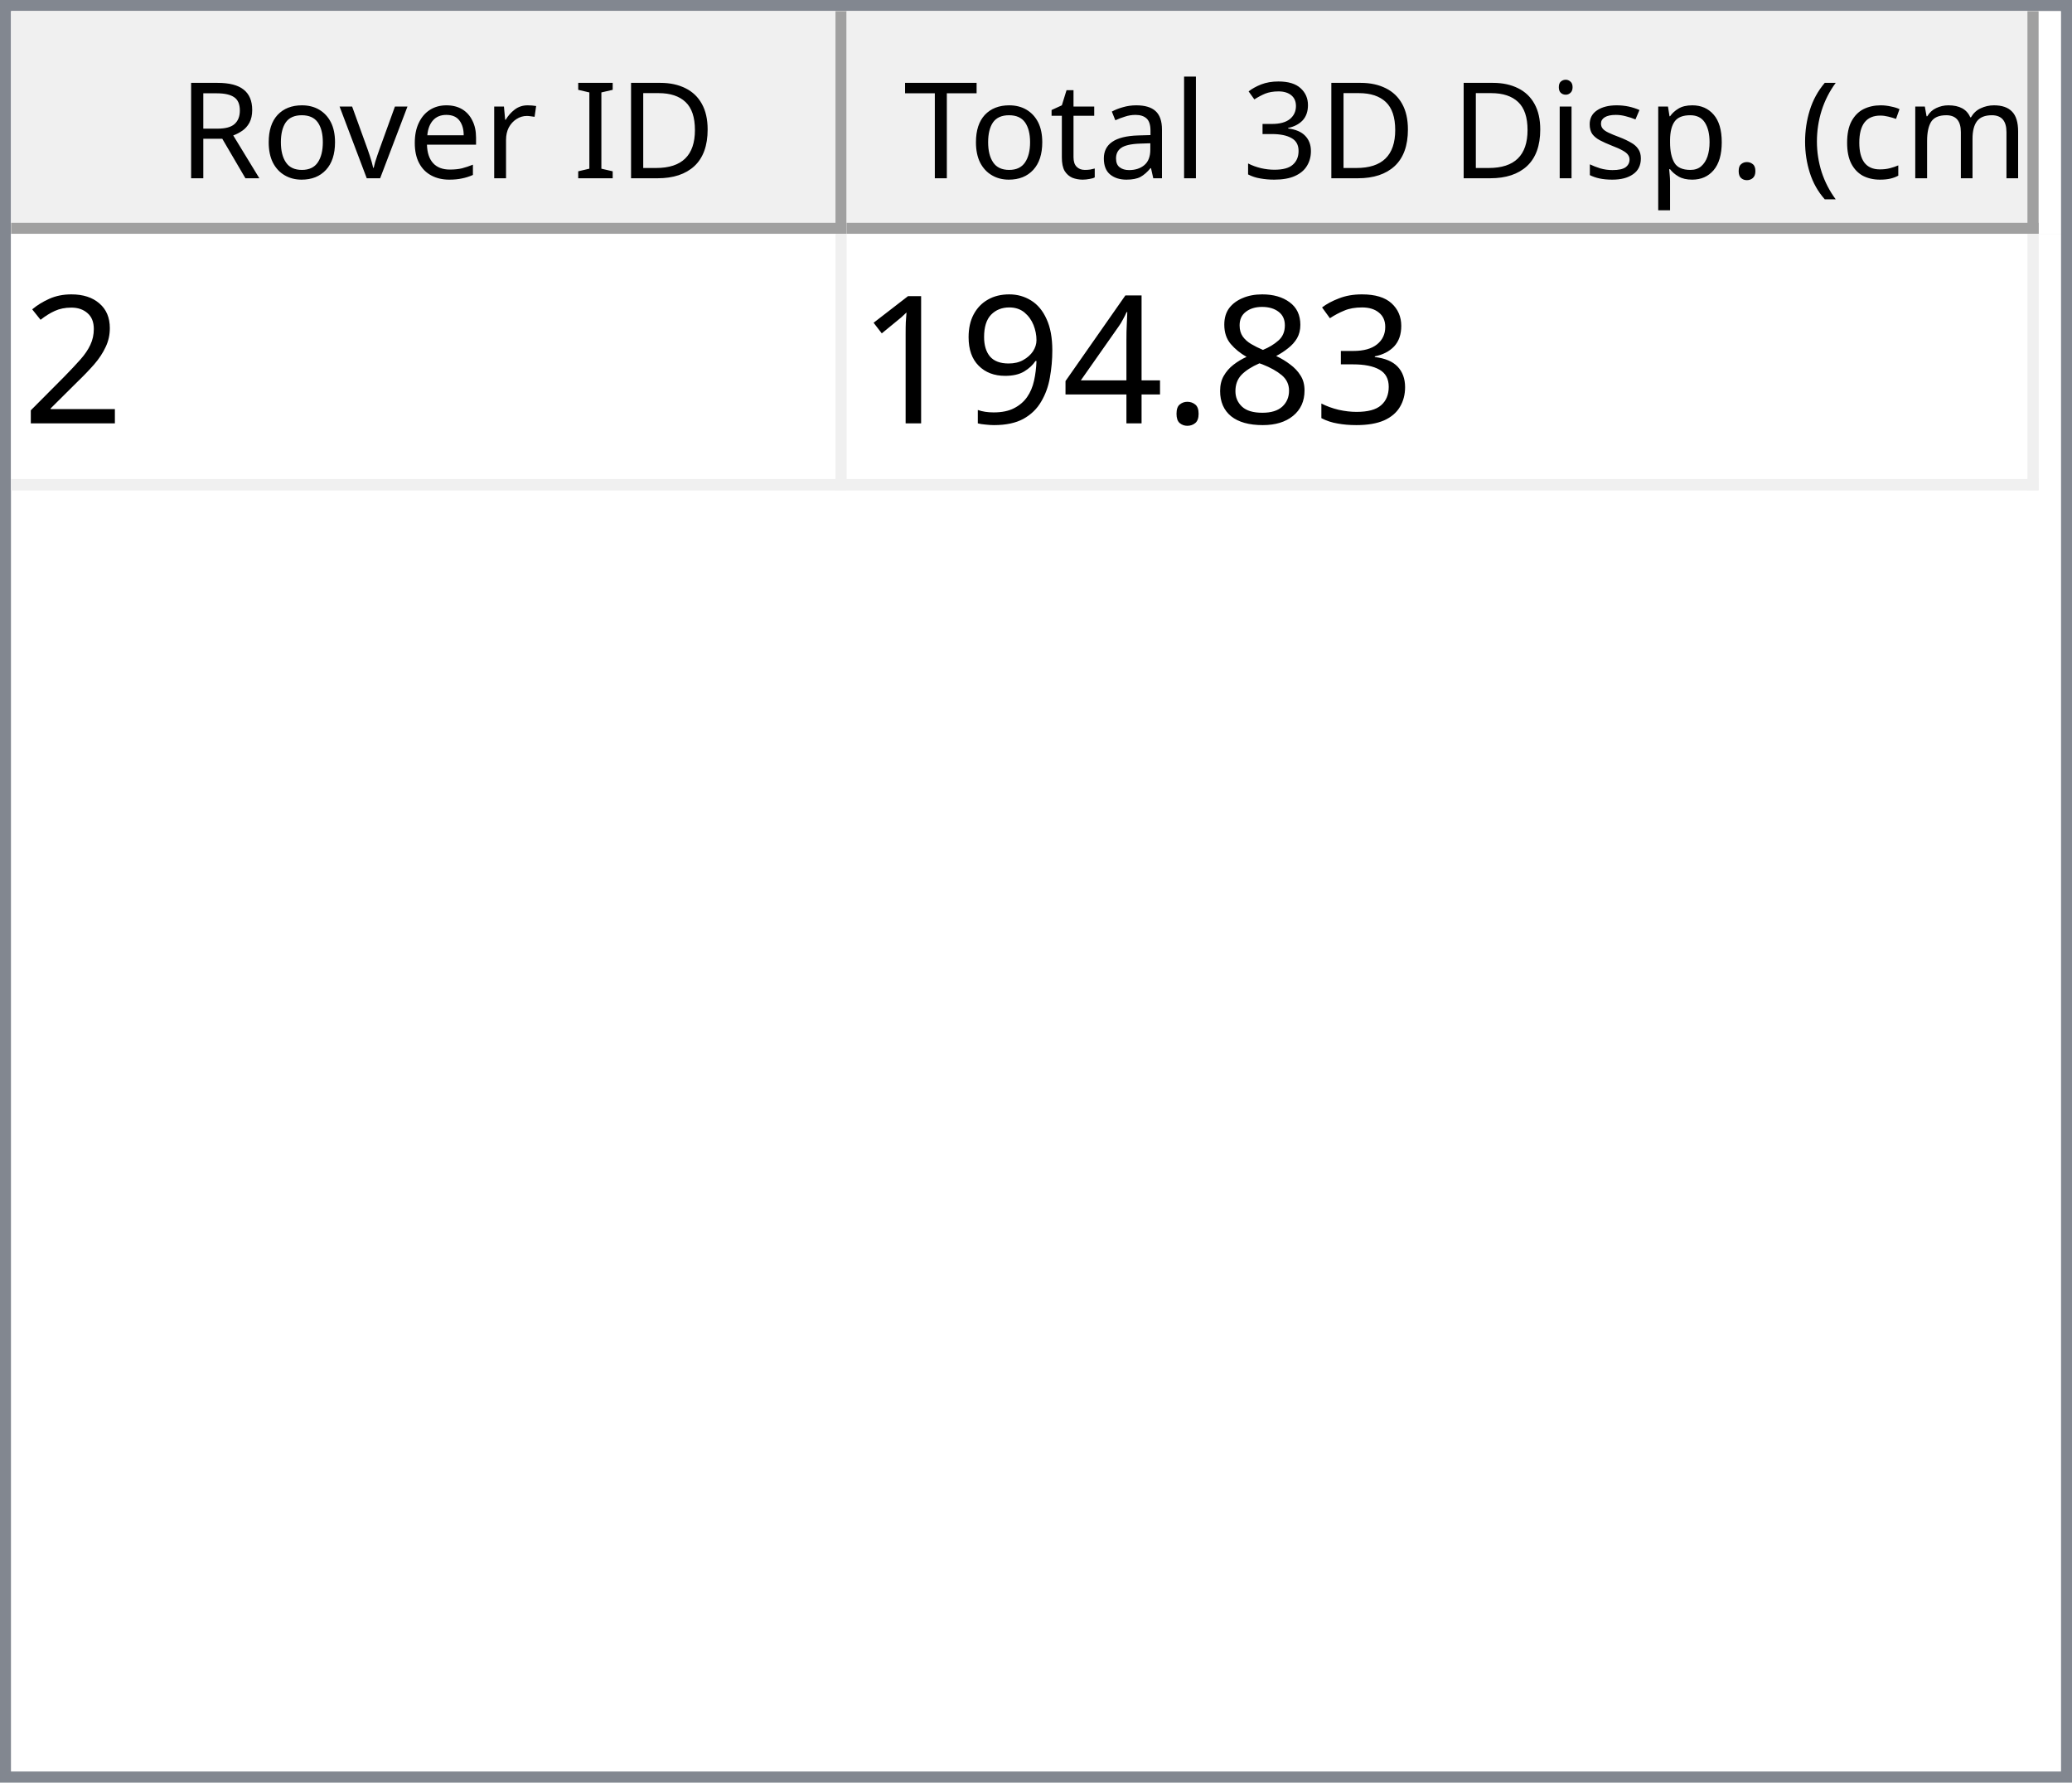
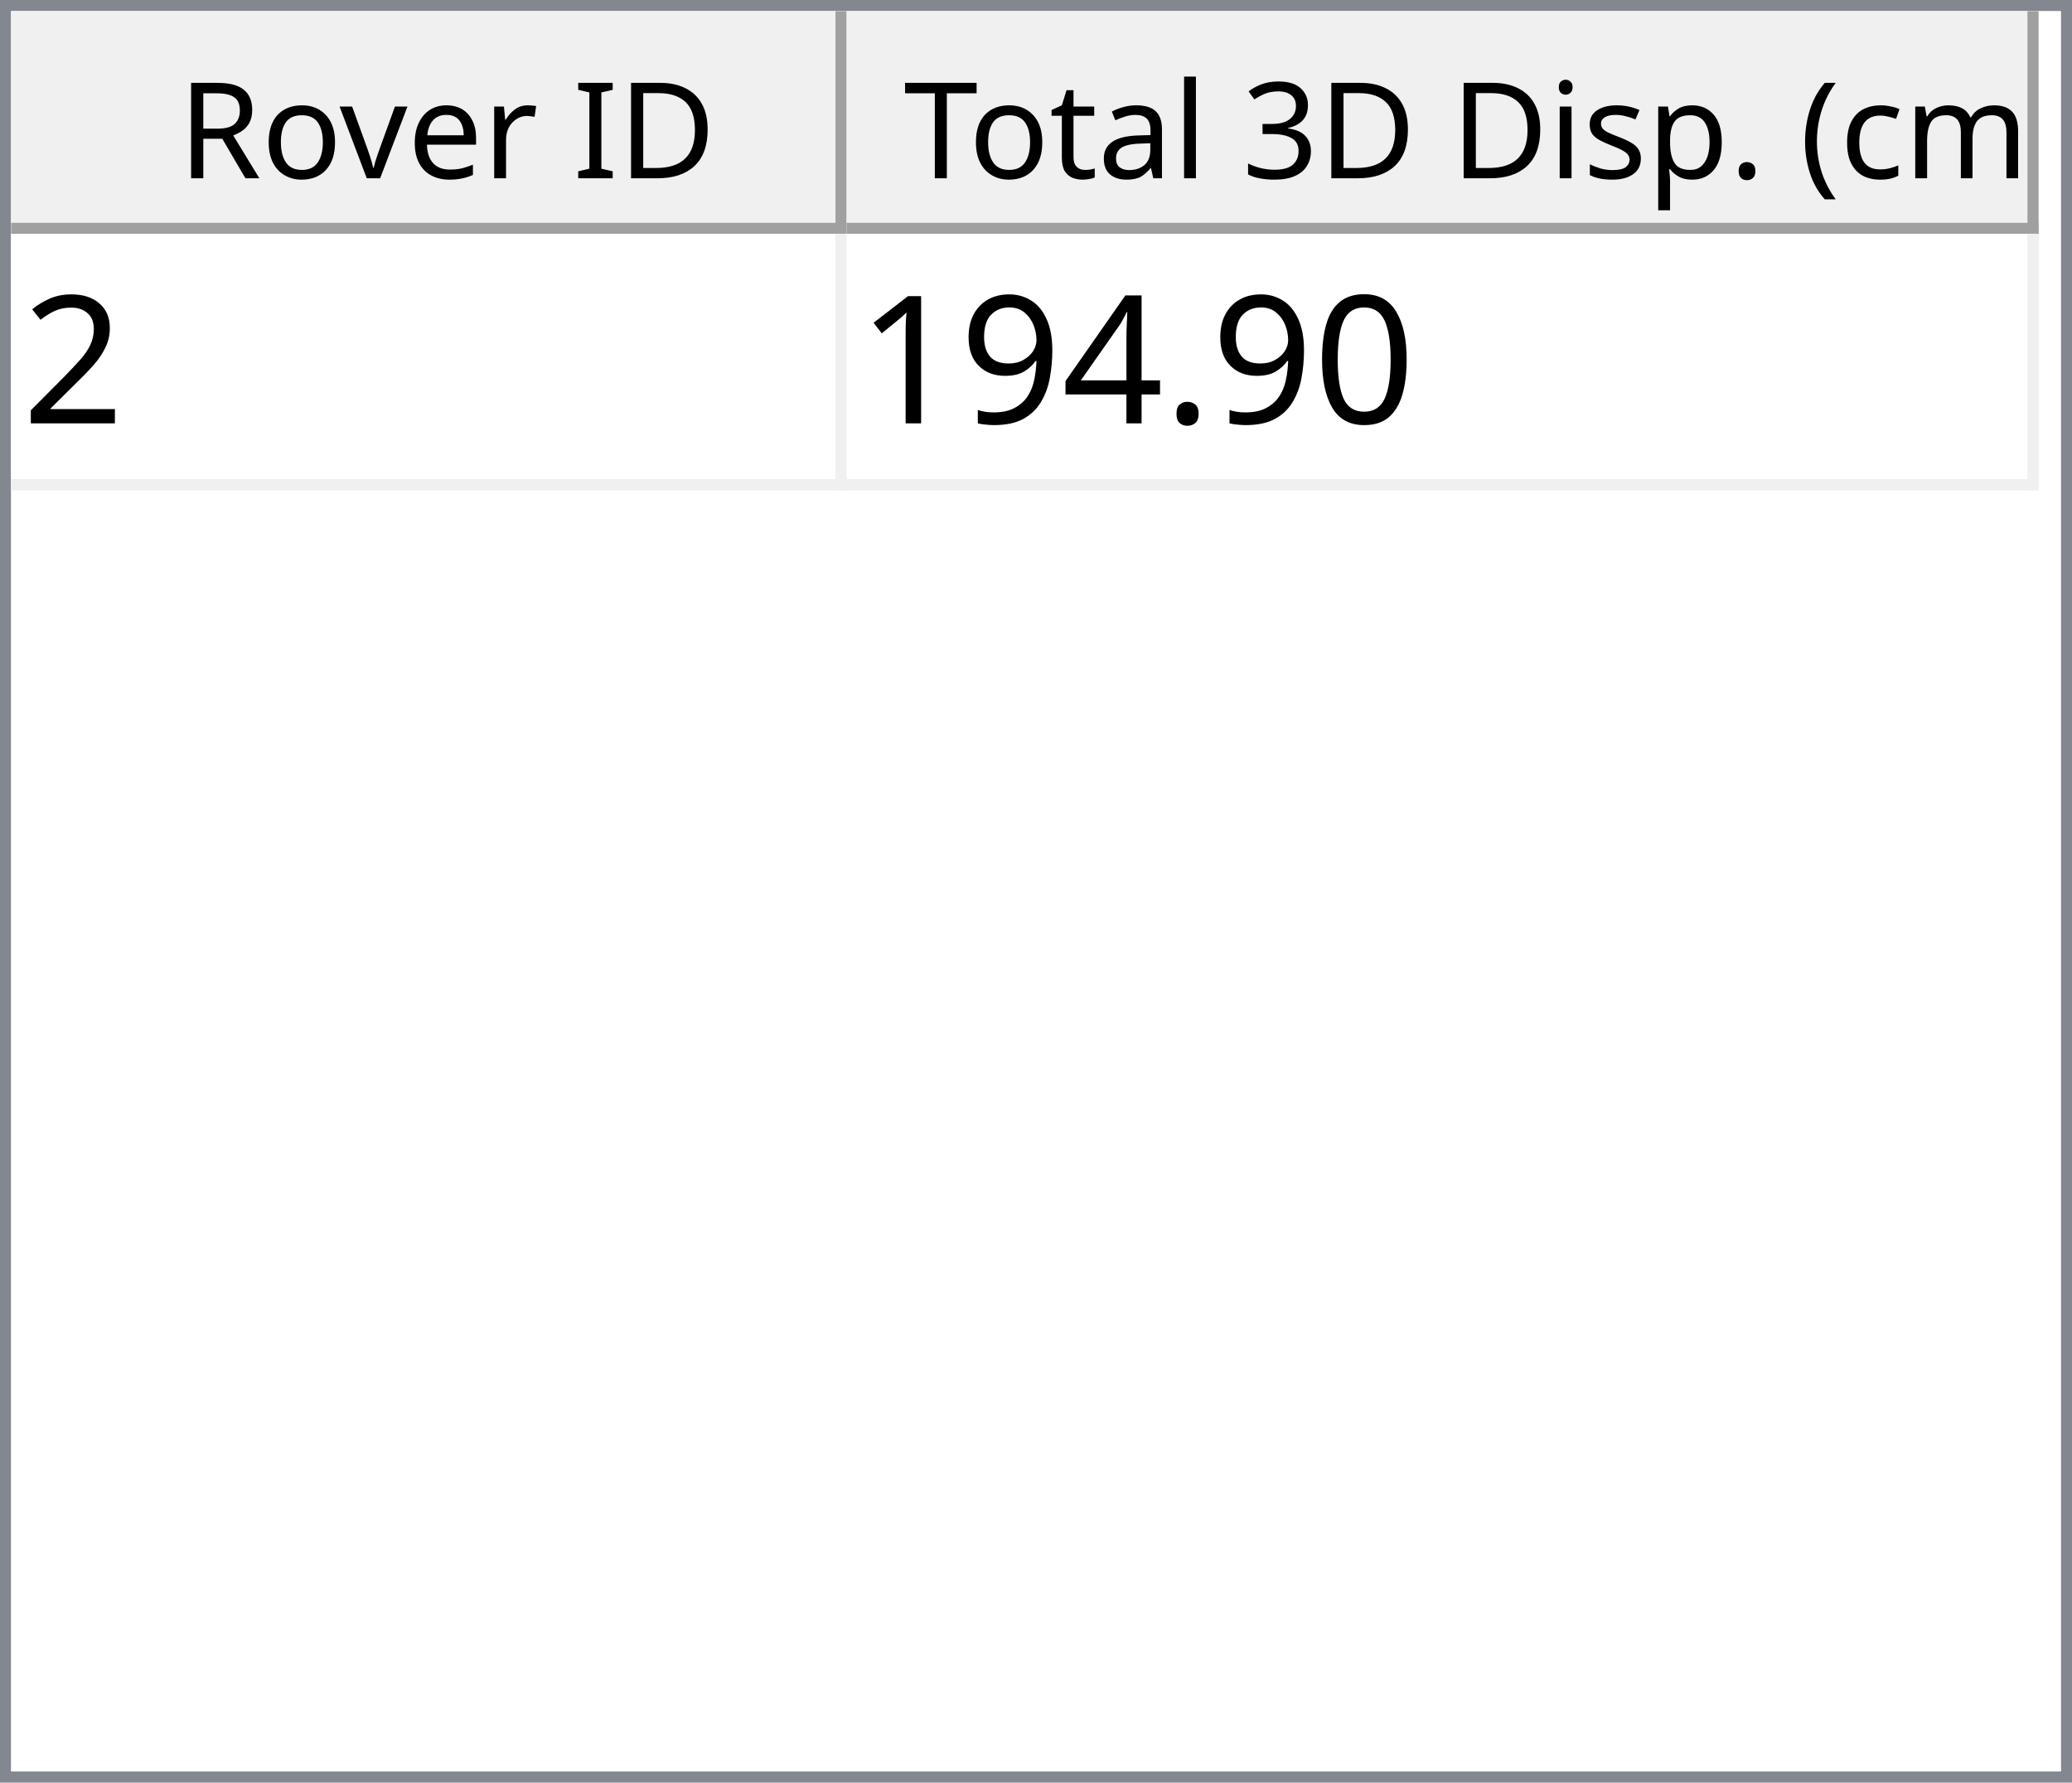
<svg xmlns="http://www.w3.org/2000/svg" style="fill-opacity:1; color-rendering:auto; color-interpolation:auto; text-rendering:auto; stroke:black; stroke-linecap:square; stroke-miterlimit:10; shape-rendering:auto; stroke-opacity:1; fill:black; stroke-dasharray:none; font-weight:normal; stroke-width:1; font-family:'Dialog'; font-style:normal; stroke-linejoin:miter; font-size:12px; stroke-dashoffset:0; image-rendering:auto;" width="186" height="160">
  <defs id="genericDefs" />
  <g>
    <defs id="defs1">
      <clipPath clipPathUnits="userSpaceOnUse" id="clipPath1">
        <path d="M0 0 L186 0 L186 160 L0 160 L0 0 Z" />
      </clipPath>
      <clipPath clipPathUnits="userSpaceOnUse" id="clipPath2">
        <path d="M0 0 L0 160 L186 160 L186 0 Z" />
      </clipPath>
      <clipPath clipPathUnits="userSpaceOnUse" id="clipPath3">
        <path d="M0 0 L0 20 L184 20 L184 0 Z" />
      </clipPath>
      <clipPath clipPathUnits="userSpaceOnUse" id="clipPath4">
        <path d="M0 0 L0 20 L75 20 L75 0 Z" />
      </clipPath>
      <clipPath clipPathUnits="userSpaceOnUse" id="clipPath5">
        <path d="M1 1 L1 19 L74 19 L74 1 Z" />
      </clipPath>
      <clipPath clipPathUnits="userSpaceOnUse" id="clipPath6">
        <path d="M0 0 L0 18 L73 18 L73 0 Z" />
      </clipPath>
      <clipPath clipPathUnits="userSpaceOnUse" id="clipPath7">
        <path d="M-0.5 -0.5 L-0.5 19.5 L74.5 19.5 L74.5 -0.5 Z" />
      </clipPath>
      <clipPath clipPathUnits="userSpaceOnUse" id="clipPath8">
        <path d="M0 0 L0 20 L107 20 L107 0 Z" />
      </clipPath>
      <clipPath clipPathUnits="userSpaceOnUse" id="clipPath9">
        <path d="M1 1 L1 19 L106 19 L106 1 Z" />
      </clipPath>
      <clipPath clipPathUnits="userSpaceOnUse" id="clipPath10">
        <path d="M0 0 L0 18 L105 18 L105 0 Z" />
      </clipPath>
      <clipPath clipPathUnits="userSpaceOnUse" id="clipPath11">
        <path d="M-0.5 -0.5 L-0.5 19.5 L106.5 19.5 L106.5 -0.5 Z" />
      </clipPath>
      <clipPath clipPathUnits="userSpaceOnUse" id="clipPath12">
        <path d="M0 0 L0 138 L184 138 L184 0 Z" />
      </clipPath>
      <clipPath clipPathUnits="userSpaceOnUse" id="clipPath13">
        <path d="M0 0 L0 23 L182 23 L182 0 Z" />
      </clipPath>
      <clipPath clipPathUnits="userSpaceOnUse" id="clipPath14">
        <path d="M-0.5 -0.5 L-0.5 22.5 L181.5 22.5 L181.5 -0.5 Z" />
      </clipPath>
      <clipPath clipPathUnits="userSpaceOnUse" id="clipPath15">
        <path d="M0 0 L0 22 L74 22 L74 0 Z" />
      </clipPath>
      <clipPath clipPathUnits="userSpaceOnUse" id="clipPath16">
        <path d="M0 0 L0 22 L106 22 L106 0 Z" />
      </clipPath>
      <font horiz-adv-x="64.551" id="font1">
        <font-face ascent="107.91" descent="25.098" units-per-em="100" style="font-style:normal; font-family:Segoe UI; font-weight:normal;" />
        <missing-glyph horiz-adv-x="64.551" d="M8.109 0 L8.109 68.266 L56.453 68.266 L56.453 0 L8.109 0 ZM15.328 7.234 L49.219 7.234 L49.219 61.031 L15.328 61.031 L15.328 7.234 Z" />
        <glyph unicode="D" horiz-adv-x="70.117" d="M9.188 0 L9.188 70.016 L28.516 70.016 Q65.531 70.016 65.531 35.891 Q65.531 19.672 55.25 9.836 Q44.969 0 27.734 0 L9.188 0 ZM17.391 62.594 L17.391 7.422 L27.828 7.422 Q41.609 7.422 49.273 14.797 Q56.938 22.172 56.938 35.688 Q56.938 62.594 28.328 62.594 L17.391 62.594 Z" />
        <glyph unicode="I" horiz-adv-x="26.611" d="M17.391 0 L9.188 0 L9.188 70.016 L17.391 70.016 L17.391 0 Z" />
        <glyph unicode=" " horiz-adv-x="27.393" d="" />
        <glyph unicode="r" horiz-adv-x="34.766" d="M34.188 41.891 Q32.078 43.5 28.125 43.5 Q23 43.5 19.555 38.672 Q16.109 33.844 16.109 25.484 L16.109 0 L8.109 0 L8.109 50 L16.109 50 L16.109 39.703 L16.312 39.703 Q18.016 44.969 21.531 47.922 Q25.047 50.875 29.391 50.875 Q32.516 50.875 34.188 50.203 L34.188 41.891 Z" />
        <glyph unicode="e" horiz-adv-x="52.295" d="M48.297 23 L12.984 23 Q13.188 14.656 17.484 10.109 Q21.781 5.562 29.297 5.562 Q37.75 5.562 44.828 11.141 L44.828 3.609 Q38.234 -1.172 27.391 -1.172 Q16.797 -1.172 10.742 5.641 Q4.688 12.453 4.688 24.812 Q4.688 36.469 11.305 43.82 Q17.922 51.172 27.734 51.172 Q37.547 51.172 42.922 44.828 Q48.297 38.484 48.297 27.203 L48.297 23 ZM40.094 29.781 Q40.047 36.719 36.75 40.578 Q33.453 44.438 27.594 44.438 Q21.922 44.438 17.969 40.383 Q14.016 36.328 13.094 29.781 L40.094 29.781 Z" />
        <glyph unicode="v" horiz-adv-x="47.9" d="M47.406 50 L27.484 0 L19.625 0 L0.688 50 L9.469 50 L22.172 13.672 Q23.578 9.672 23.922 6.688 L24.125 6.688 Q24.609 10.453 25.688 13.484 L38.969 50 L47.406 50 Z" />
        <glyph unicode="o" horiz-adv-x="58.594" d="M29 -1.172 Q17.922 -1.172 11.305 5.836 Q4.688 12.844 4.688 24.422 Q4.688 37.016 11.57 44.094 Q18.453 51.172 30.172 51.172 Q41.359 51.172 47.633 44.289 Q53.906 37.406 53.906 25.203 Q53.906 13.234 47.141 6.031 Q40.375 -1.172 29 -1.172 ZM29.594 44.438 Q21.875 44.438 17.383 39.188 Q12.891 33.938 12.891 24.703 Q12.891 15.828 17.43 10.695 Q21.969 5.562 29.594 5.562 Q37.359 5.562 41.531 10.594 Q45.703 15.625 45.703 24.906 Q45.703 34.281 41.531 39.359 Q37.359 44.438 29.594 44.438 Z" />
        <glyph unicode="R" horiz-adv-x="59.814" d="M59.375 0 L49.609 0 L37.891 19.625 Q36.281 22.359 34.766 24.289 Q33.25 26.219 31.664 27.438 Q30.078 28.656 28.25 29.219 Q26.422 29.781 24.125 29.781 L17.391 29.781 L17.391 0 L9.188 0 L9.188 70.016 L30.078 70.016 Q34.672 70.016 38.555 68.867 Q42.438 67.719 45.289 65.375 Q48.141 63.031 49.758 59.547 Q51.375 56.062 51.375 51.375 Q51.375 47.703 50.273 44.656 Q49.172 41.609 47.148 39.211 Q45.125 36.812 42.266 35.133 Q39.406 33.453 35.844 32.516 L35.844 32.328 Q37.594 31.547 38.891 30.547 Q40.188 29.547 41.359 28.18 Q42.531 26.812 43.68 25.078 Q44.828 23.344 46.234 21.047 L59.375 0 ZM17.391 62.594 L17.391 37.203 L28.516 37.203 Q31.594 37.203 34.203 38.133 Q36.812 39.062 38.719 40.797 Q40.625 42.531 41.703 45.047 Q42.781 47.562 42.781 50.688 Q42.781 56.297 39.141 59.445 Q35.5 62.594 28.609 62.594 L17.391 62.594 Z" />
        <glyph unicode=")" horiz-adv-x="30.176" d="M8.297 -15.922 L1.172 -15.922 Q16.406 2.344 16.406 26.812 Q16.406 51.469 1.078 70.016 L8.297 70.016 Q23.531 52.156 23.531 26.703 Q23.531 1.375 8.297 -15.922 Z" />
        <glyph unicode="m" horiz-adv-x="86.133" d="M79.109 0 L71.094 0 L71.094 28.719 Q71.094 37.016 68.531 40.727 Q65.969 44.438 59.906 44.438 Q54.781 44.438 51.195 39.75 Q47.609 35.062 47.609 28.516 L47.609 0 L39.594 0 L39.594 29.688 Q39.594 44.438 28.219 44.438 Q22.953 44.438 19.531 40.016 Q16.109 35.594 16.109 28.516 L16.109 0 L8.109 0 L8.109 50 L16.109 50 L16.109 42.094 L16.312 42.094 Q21.625 51.172 31.844 51.172 Q36.969 51.172 40.773 48.312 Q44.578 45.453 46 40.828 Q51.562 51.172 62.594 51.172 Q79.109 51.172 79.109 30.812 L79.109 0 Z" />
        <glyph unicode="c" horiz-adv-x="46.191" d="M42.188 2.297 Q36.422 -1.172 28.516 -1.172 Q17.828 -1.172 11.258 5.789 Q4.688 12.75 4.688 23.828 Q4.688 36.188 11.766 43.68 Q18.844 51.172 30.672 51.172 Q37.25 51.172 42.281 48.734 L42.281 40.531 Q36.719 44.438 30.375 44.438 Q22.703 44.438 17.797 38.945 Q12.891 33.453 12.891 24.516 Q12.891 15.719 17.508 10.641 Q22.125 5.562 29.891 5.562 Q36.422 5.562 42.188 9.906 L42.188 2.297 Z" />
        <glyph unicode="(" horiz-adv-x="30.176" d="M29.109 -15.922 L21.969 -15.922 Q6.844 1.375 6.844 26.703 Q6.844 52.156 21.969 70.016 L29.203 70.016 Q13.875 51.469 13.875 26.812 Q13.875 2.344 29.109 -15.922 Z" />
        <glyph unicode="." horiz-adv-x="21.68" d="M10.891 -1.078 Q8.641 -1.078 7.055 0.539 Q5.469 2.156 5.469 4.391 Q5.469 6.641 7.055 8.273 Q8.641 9.906 10.891 9.906 Q13.188 9.906 14.797 8.273 Q16.406 6.641 16.406 4.391 Q16.406 2.156 14.797 0.539 Q13.188 -1.078 10.891 -1.078 Z" />
        <glyph unicode="p" horiz-adv-x="58.789" d="M16.312 7.234 L16.109 7.234 L16.109 -23 L8.109 -23 L8.109 50 L16.109 50 L16.109 41.219 L16.312 41.219 Q22.219 51.172 33.594 51.172 Q43.266 51.172 48.688 44.461 Q54.109 37.75 54.109 26.469 Q54.109 13.922 48 6.375 Q41.891 -1.172 31.297 -1.172 Q21.578 -1.172 16.312 7.234 ZM16.109 27.391 L16.109 20.406 Q16.109 14.203 20.141 9.883 Q24.172 5.562 30.375 5.562 Q37.641 5.562 41.773 11.133 Q45.906 16.703 45.906 26.609 Q45.906 34.969 42.047 39.703 Q38.188 44.438 31.594 44.438 Q24.609 44.438 20.359 39.578 Q16.109 34.719 16.109 27.391 Z" />
        <glyph unicode="s" horiz-adv-x="42.432" d="M5.078 1.812 L5.078 10.406 Q11.625 5.562 19.484 5.562 Q30.031 5.562 30.031 12.594 Q30.031 14.594 29.125 15.992 Q28.219 17.391 26.68 18.461 Q25.141 19.531 23.07 20.383 Q21 21.234 18.609 22.172 Q15.281 23.484 12.766 24.828 Q10.25 26.172 8.57 27.859 Q6.891 29.547 6.031 31.695 Q5.172 33.844 5.172 36.719 Q5.172 40.234 6.789 42.945 Q8.406 45.656 11.086 47.484 Q13.766 49.312 17.211 50.242 Q20.656 51.172 24.312 51.172 Q30.812 51.172 35.938 48.922 L35.938 40.828 Q30.422 44.438 23.25 44.438 Q21 44.438 19.195 43.922 Q17.391 43.406 16.094 42.477 Q14.797 41.547 14.086 40.258 Q13.375 38.969 13.375 37.406 Q13.375 35.453 14.086 34.133 Q14.797 32.812 16.164 31.789 Q17.531 30.766 19.484 29.938 Q21.438 29.109 23.922 28.125 Q27.25 26.859 29.883 25.516 Q32.516 24.172 34.375 22.484 Q36.234 20.797 37.234 18.602 Q38.234 16.406 38.234 13.375 Q38.234 9.672 36.602 6.938 Q34.969 4.203 32.234 2.398 Q29.5 0.594 25.93 -0.289 Q22.359 -1.172 18.453 -1.172 Q10.75 -1.172 5.078 1.812 Z" />
        <glyph unicode="i" horiz-adv-x="24.219" d="M12.203 62.703 Q10.062 62.703 8.547 64.164 Q7.031 65.625 7.031 67.875 Q7.031 70.125 8.547 71.609 Q10.062 73.094 12.203 73.094 Q14.406 73.094 15.945 71.609 Q17.484 70.125 17.484 67.875 Q17.484 65.719 15.945 64.211 Q14.406 62.703 12.203 62.703 ZM16.109 0 L8.109 0 L8.109 50 L16.109 50 L16.109 0 Z" />
        <glyph unicode="3" horiz-adv-x="53.906" d="M46.531 19.828 Q46.531 15.094 44.75 11.211 Q42.969 7.328 39.719 4.57 Q36.469 1.812 31.93 0.297 Q27.391 -1.219 21.922 -1.219 Q11.922 -1.219 6 2.594 L6 11.188 Q13.094 5.609 22.219 5.609 Q25.875 5.609 28.828 6.539 Q31.781 7.469 33.906 9.227 Q36.031 10.984 37.18 13.477 Q38.328 15.969 38.328 19.094 Q38.328 32.812 18.797 32.812 L12.984 32.812 L12.984 39.594 L18.5 39.594 Q35.797 39.594 35.797 52.484 Q35.797 64.406 22.609 64.406 Q15.188 64.406 8.688 59.422 L8.688 67.188 Q15.375 71.188 24.609 71.188 Q29 71.188 32.57 69.969 Q36.141 68.75 38.68 66.555 Q41.219 64.359 42.609 61.281 Q44 58.203 44 54.5 Q44 40.672 30.031 36.719 L30.031 36.531 Q33.594 36.141 36.625 34.797 Q39.656 33.453 41.852 31.305 Q44.047 29.156 45.289 26.25 Q46.531 23.344 46.531 19.828 Z" />
        <glyph unicode="l" horiz-adv-x="24.219" d="M16.109 0 L8.109 0 L8.109 74.031 L16.109 74.031 L16.109 0 Z" />
        <glyph unicode="a" horiz-adv-x="50.879" d="M43.891 0 L35.891 0 L35.891 7.812 L35.688 7.812 Q30.469 -1.172 20.312 -1.172 Q12.844 -1.172 8.617 2.781 Q4.391 6.734 4.391 13.281 Q4.391 27.297 20.906 29.594 L35.891 31.688 Q35.891 44.438 25.594 44.438 Q16.547 44.438 9.281 38.281 L9.281 46.484 Q16.656 51.172 26.266 51.172 Q43.891 51.172 43.891 32.516 L43.891 0 ZM35.891 25.297 L23.828 23.641 Q18.266 22.859 15.43 20.875 Q12.594 18.891 12.594 13.875 Q12.594 10.203 15.211 7.883 Q17.828 5.562 22.172 5.562 Q28.125 5.562 32.008 9.742 Q35.891 13.922 35.891 20.312 L35.891 25.297 Z" />
        <glyph unicode="t" horiz-adv-x="33.887" d="M31.297 0.484 Q28.469 -1.078 23.828 -1.078 Q10.688 -1.078 10.688 13.578 L10.688 43.172 L2.094 43.172 L2.094 50 L10.688 50 L10.688 62.203 L18.703 64.797 L18.703 50 L31.297 50 L31.297 43.172 L18.703 43.172 L18.703 14.984 Q18.703 9.969 20.414 7.82 Q22.125 5.672 26.078 5.672 Q29.109 5.672 31.297 7.328 L31.297 0.484 Z" />
        <glyph unicode="T" horiz-adv-x="52.393" d="M50.594 62.594 L30.375 62.594 L30.375 0 L22.172 0 L22.172 62.594 L2 62.594 L2 70.016 L50.594 70.016 L50.594 62.594 Z" />
      </font>
      <font horiz-adv-x="75.0" id="font2">
        <font-face ascent="100.537" descent="21.973" units-per-em="100" style="font-style:normal; font-family:sans-serif; font-weight:normal;" />
        <missing-glyph horiz-adv-x="75.0" d="M12.5 0 L12.5 62.5 L62.5 62.5 L62.5 0 L12.5 0 ZM14.062 1.562 L60.938 1.562 L60.938 60.938 L14.062 60.938 L14.062 1.562 Z" />
        <glyph unicode="2" horiz-adv-x="55.615" d="M50.344 8.453 L50.344 0 L3.031 0 Q2.938 3.172 4.047 6.109 Q5.859 10.938 9.836 15.625 Q13.812 20.312 21.344 26.469 Q33.016 36.031 37.117 41.625 Q41.219 47.219 41.219 52.203 Q41.219 57.422 37.477 61.008 Q33.734 64.594 27.734 64.594 Q21.391 64.594 17.578 60.789 Q13.766 56.984 13.719 50.25 L4.688 51.172 Q5.609 61.281 11.664 66.578 Q17.719 71.875 27.938 71.875 Q38.234 71.875 44.242 66.164 Q50.25 60.453 50.25 52 Q50.25 47.703 48.492 43.555 Q46.734 39.406 42.656 34.812 Q38.578 30.219 29.109 22.219 Q21.188 15.578 18.945 13.211 Q16.703 10.844 15.234 8.453 L50.344 8.453 Z" />
-         <glyph unicode="3" horiz-adv-x="55.615" d="M4.203 18.891 L12.984 20.062 Q14.5 12.594 18.141 9.297 Q21.781 6 27 6 Q33.203 6 37.477 10.297 Q41.75 14.594 41.75 20.953 Q41.75 27 37.797 30.93 Q33.844 34.859 27.734 34.859 Q25.25 34.859 21.531 33.891 L22.516 41.609 Q23.391 41.5 23.922 41.5 Q29.547 41.5 34.039 44.43 Q38.531 47.359 38.531 53.469 Q38.531 58.297 35.258 61.477 Q31.984 64.656 26.812 64.656 Q21.688 64.656 18.266 61.43 Q14.844 58.203 13.875 51.766 L5.078 53.328 Q6.688 62.156 12.398 67.016 Q18.109 71.875 26.609 71.875 Q32.469 71.875 37.398 69.359 Q42.328 66.844 44.945 62.5 Q47.562 58.156 47.562 53.266 Q47.562 48.641 45.07 44.828 Q42.578 41.016 37.703 38.766 Q44.047 37.312 47.562 32.695 Q51.078 28.078 51.078 21.141 Q51.078 11.766 44.242 5.25 Q37.406 -1.266 26.953 -1.266 Q17.531 -1.266 11.305 4.352 Q5.078 9.969 4.203 18.891 Z" />
-         <glyph unicode="8" horiz-adv-x="55.615" d="M17.672 38.812 Q12.203 40.828 9.57 44.539 Q6.938 48.25 6.938 53.422 Q6.938 61.234 12.555 66.555 Q18.172 71.875 27.484 71.875 Q36.859 71.875 42.578 66.43 Q48.297 60.984 48.297 53.172 Q48.297 48.188 45.68 44.508 Q43.062 40.828 37.75 38.812 Q44.344 36.672 47.781 31.883 Q51.219 27.094 51.219 20.453 Q51.219 11.281 44.727 5.031 Q38.234 -1.219 27.641 -1.219 Q17.047 -1.219 10.547 5.055 Q4.047 11.328 4.047 20.703 Q4.047 27.688 7.594 32.398 Q11.141 37.109 17.672 38.812 ZM15.922 53.719 Q15.922 48.641 19.195 45.414 Q22.469 42.188 27.688 42.188 Q32.766 42.188 36.016 45.383 Q39.266 48.578 39.266 53.219 Q39.266 58.062 35.914 61.359 Q32.562 64.656 27.594 64.656 Q22.562 64.656 19.242 61.43 Q15.922 58.203 15.922 53.719 ZM13.094 20.656 Q13.094 16.891 14.875 13.375 Q16.656 9.859 20.172 7.93 Q23.688 6 27.734 6 Q34.031 6 38.133 10.055 Q42.234 14.109 42.234 20.359 Q42.234 26.703 38.016 30.859 Q33.797 35.016 27.438 35.016 Q21.234 35.016 17.164 30.914 Q13.094 26.812 13.094 20.656 Z" />
+         <glyph unicode="0" horiz-adv-x="55.615" d="M4.156 35.297 Q4.156 48 6.766 55.742 Q9.375 63.484 14.523 67.68 Q19.672 71.875 27.484 71.875 Q33.25 71.875 37.594 69.555 Q41.938 67.234 44.773 62.867 Q47.609 58.5 49.219 52.227 Q50.828 45.953 50.828 35.297 Q50.828 22.703 48.242 14.969 Q45.656 7.234 40.508 3.008 Q35.359 -1.219 27.484 -1.219 Q17.141 -1.219 11.234 6.203 Q4.156 15.141 4.156 35.297 ZM13.188 35.297 Q13.188 17.672 17.312 11.836 Q21.438 6 27.484 6 Q33.547 6 37.672 11.859 Q41.797 17.719 41.797 35.297 Q41.797 52.984 37.672 58.789 Q33.547 64.594 27.391 64.594 Q21.344 64.594 17.719 59.469 Q13.188 52.938 13.188 35.297 Z" />
        <glyph unicode="." horiz-adv-x="27.783" d="M9.078 0 L9.078 10.016 L19.094 10.016 L19.094 0 L9.078 0 Z" />
        <glyph unicode="4" horiz-adv-x="55.615" d="M32.328 0 L32.328 17.141 L1.266 17.141 L1.266 25.203 L33.938 71.578 L41.109 71.578 L41.109 25.203 L50.781 25.203 L50.781 17.141 L41.109 17.141 L41.109 0 L32.328 0 ZM32.328 25.203 L32.328 57.469 L9.906 25.203 L32.328 25.203 Z" />
        <glyph unicode="9" horiz-adv-x="55.615" d="M5.469 16.547 L13.922 17.328 Q14.984 11.375 18.016 8.688 Q21.047 6 25.781 6 Q29.828 6 32.883 7.859 Q35.938 9.719 37.891 12.82 Q39.844 15.922 41.164 21.195 Q42.484 26.469 42.484 31.938 Q42.484 32.516 42.438 33.688 Q39.797 29.5 35.234 26.883 Q30.672 24.266 25.344 24.266 Q16.453 24.266 10.305 30.711 Q4.156 37.156 4.156 47.703 Q4.156 58.594 10.578 65.234 Q17 71.875 26.656 71.875 Q33.641 71.875 39.43 68.117 Q45.219 64.359 48.219 57.398 Q51.219 50.438 51.219 37.25 Q51.219 23.531 48.242 15.406 Q45.266 7.281 39.383 3.031 Q33.5 -1.219 25.594 -1.219 Q17.188 -1.219 11.867 3.445 Q6.547 8.109 5.469 16.547 ZM41.453 48.141 Q41.453 55.719 37.43 60.156 Q33.406 64.594 27.734 64.594 Q21.875 64.594 17.531 59.812 Q13.188 55.031 13.188 47.406 Q13.188 40.578 17.312 36.305 Q21.438 32.031 27.484 32.031 Q33.594 32.031 37.523 36.305 Q41.453 40.578 41.453 48.141 Z" />
        <glyph unicode="1" horiz-adv-x="55.615" d="M37.25 0 L28.469 0 L28.469 56 Q25.297 52.984 20.141 49.953 Q14.984 46.922 10.891 45.406 L10.891 53.906 Q18.266 57.375 23.781 62.305 Q29.297 67.234 31.594 71.875 L37.25 71.875 L37.25 0 Z" />
      </font>
    </defs>
    <g style="fill:white; stroke:white;">
      <rect x="0" y="0" width="186" style="clip-path:url(#clipPath1); stroke:none;" height="160" />
    </g>
    <g style="fill:white; text-rendering:optimizeSpeed; color-rendering:optimizeSpeed; image-rendering:optimizeSpeed; shape-rendering:crispEdges; stroke:white; color-interpolation:sRGB;">
      <rect x="0" width="186" height="160" y="0" style="stroke:none;" />
      <path style="stroke:none;" d="M0 160 L186 160 L186 0 L0 0 Z" />
    </g>
    <g style="fill:rgb(240,240,240); font-family:'Segoe UI'; stroke:rgb(240,240,240);">
      <rect x="0" y="0" width="186" style="clip-path:url(#clipPath2); stroke:none;" height="160" />
    </g>
    <g style="fill:rgb(130,135,144); font-family:'Segoe UI'; stroke:rgb(130,135,144);">
      <path d="M0 0 L186 0 L186 160 L0 160 L0 0 ZM1 1 L185 1 L185 159 L1 159 L1 1 Z" style="fill-rule:evenodd; clip-path:url(#clipPath2); stroke:none;" />
    </g>
    <g style="fill:white; font-family:'Segoe UI'; stroke:white;" transform="translate(1,1)">
      <rect x="0" y="0" width="184" style="clip-path:url(#clipPath3); stroke:none;" height="20" />
    </g>
    <g style="fill:rgb(240,240,240); font-family:'Segoe UI'; stroke:rgb(240,240,240);" transform="translate(1,1)">
      <rect x="0" y="0" width="75" style="clip-path:url(#clipPath4); stroke:none;" height="20" />
    </g>
    <g style="font-family:'Segoe UI';" transform="translate(2,2)">
      <text x="14" xml:space="preserve" y="14" style="clip-path:url(#clipPath6); stroke:none;">Rover ID</text>
    </g>
    <g style="fill:rgb(160,160,160); font-family:'Segoe UI'; stroke:rgb(160,160,160); stroke-linejoin:bevel;" transform="translate(1.5,1.5)">
      <line x1="74" x2="74" y1="0" style="fill:none; clip-path:url(#clipPath7);" y2="19" />
    </g>
    <g style="fill:rgb(160,160,160); font-family:'Segoe UI'; stroke:rgb(160,160,160); stroke-linejoin:bevel;" transform="matrix(1,0,0,1,1,1) translate(0.5,0.5)">
      <line x1="0" x2="74" y1="19" style="fill:none; clip-path:url(#clipPath7);" y2="19" />
    </g>
    <g style="fill:rgb(240,240,240); font-family:'Segoe UI'; stroke:rgb(240,240,240);" transform="translate(76,1)">
      <rect x="0" y="0" width="107" style="clip-path:url(#clipPath8); stroke:none;" height="20" />
    </g>
    <g style="font-family:'Segoe UI';" transform="translate(77,2)">
      <text x="1" xml:space="preserve" y="14" style="clip-path:url(#clipPath10); stroke:none;"> Total 3D Disp. (cm)</text>
    </g>
    <g style="fill:rgb(160,160,160); font-family:'Segoe UI'; stroke:rgb(160,160,160); stroke-linejoin:bevel;" transform="translate(76.5,1.5)">
      <line x1="106" x2="106" y1="0" style="fill:none; clip-path:url(#clipPath11);" y2="19" />
    </g>
    <g style="fill:rgb(160,160,160); font-family:'Segoe UI'; stroke:rgb(160,160,160); stroke-linejoin:bevel;" transform="matrix(1,0,0,1,76,1) translate(0.5,0.5)">
      <line x1="0" x2="106" y1="19" style="fill:none; clip-path:url(#clipPath11);" y2="19" />
    </g>
    <g style="fill:white; font-family:'Segoe UI'; stroke:white;" transform="translate(1,21)">
      <rect x="0" y="0" width="184" style="clip-path:url(#clipPath12); stroke:none;" height="138" />
    </g>
    <g style="fill:rgb(240,240,240); font-size:16px; font-family:sans-serif; stroke:rgb(240,240,240);" transform="translate(1,21)">
      <rect x="0" y="0" width="182" style="clip-path:url(#clipPath13); stroke:none;" height="23" />
      <line transform="translate(0.5,0.5)" x1="0" x2="181" y1="22" style="clip-path:url(#clipPath14); fill:none; stroke-linejoin:bevel;" y2="22" />
    </g>
    <g transform="matrix(1,0,0,1,1,21) translate(0.5,0.5)" style="fill:rgb(240,240,240); font-size:16px; font-family:sans-serif; stroke:rgb(240,240,240); stroke-linejoin:bevel;">
      <line x1="74" x2="74" y1="0" style="fill:none; clip-path:url(#clipPath14);" y2="22" />
    </g>
    <g transform="matrix(1,0,0,1,1,21) translate(0.5,0.5)" style="fill:rgb(240,240,240); font-size:16px; font-family:sans-serif; stroke:rgb(240,240,240); stroke-linejoin:bevel;">
      <line x1="181" x2="181" y1="0" style="fill:none; clip-path:url(#clipPath14);" y2="22" />
    </g>
    <g style="fill:white; font-size:16px; font-family:sans-serif; stroke:white;" transform="matrix(1,0,0,1,1,21)">
      <rect x="0" y="0" width="74" style="clip-path:url(#clipPath15); stroke:none;" height="22" />
      <text x="1" y="17" style="fill:black; clip-path:url(#clipPath15); stroke:none;" xml:space="preserve">2</text>
    </g>
    <g style="fill:white; font-size:16px; font-family:sans-serif; stroke:white;" transform="matrix(1,0,0,1,1,21) translate(75,0)">
      <rect x="0" y="0" width="106" style="clip-path:url(#clipPath16); stroke:none;" height="22" />
-       <text x="1" y="17" style="fill:black; clip-path:url(#clipPath16); stroke:none;" xml:space="preserve">194.83</text>
+       <text x="1" y="17" style="fill:black; clip-path:url(#clipPath16); stroke:none;" xml:space="preserve">194.90</text>
    </g>
  </g>
</svg>
